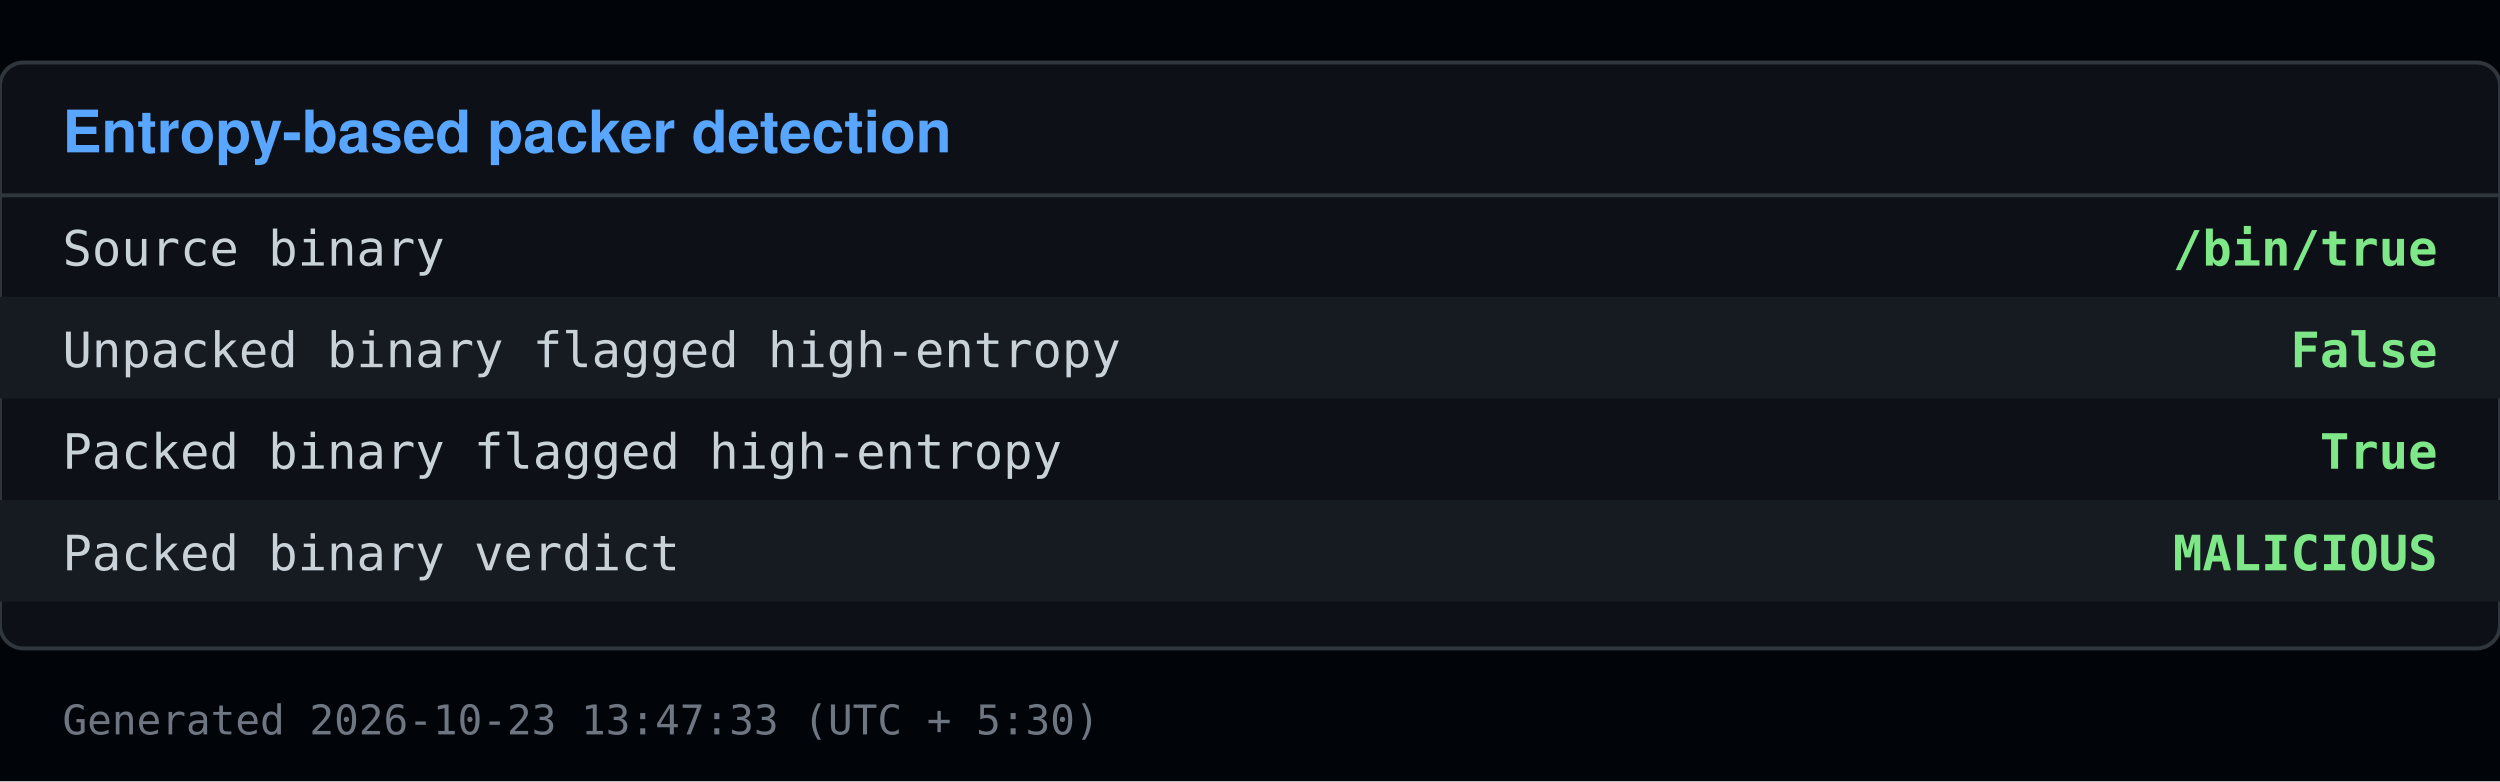
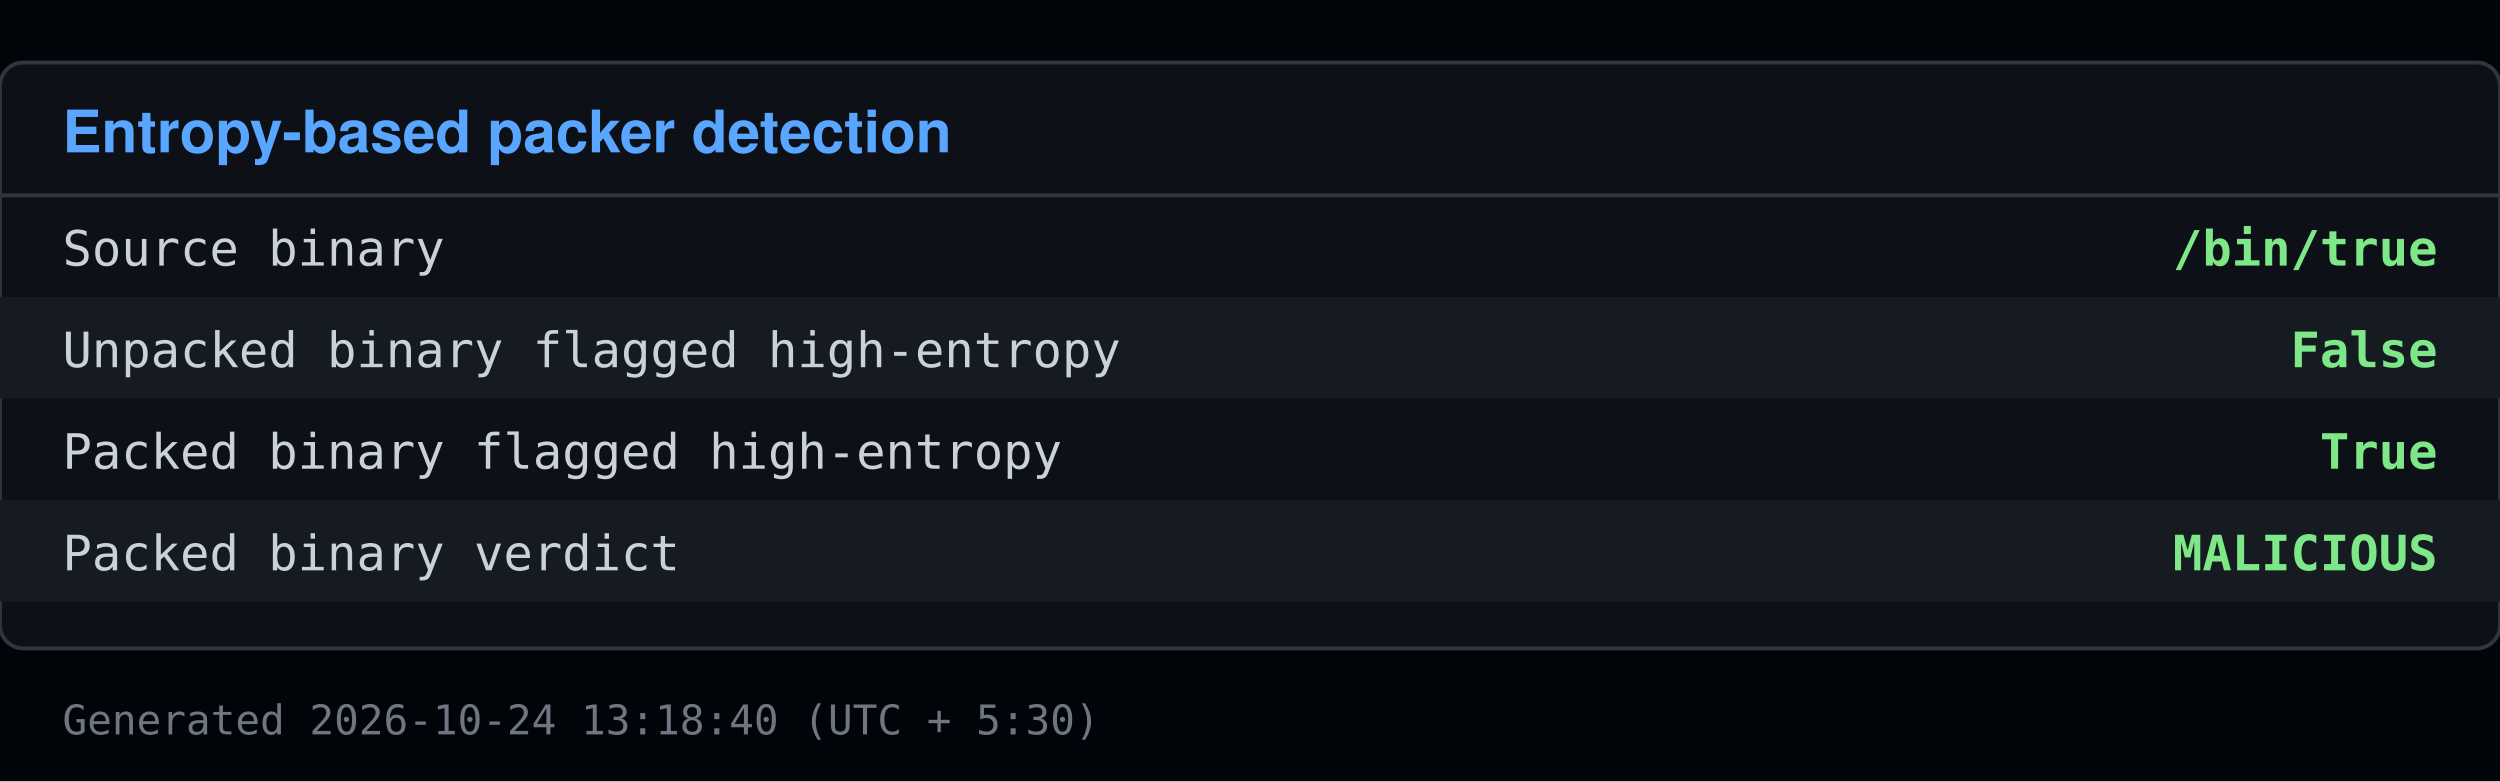
<svg xmlns="http://www.w3.org/2000/svg" viewBox="0 0 640 200" width="640" height="200">
  <rect x="0" y="0" width="640" height="200" fill="#010409" />
  <rect x="0" y="16" width="640" height="150" fill="#0d1117" stroke="#30363d" rx="6" />
  <text x="16" y="39" font-family="Segoe UI, Helvetica, Arial, sans-serif" font-size="15" font-weight="600" fill="#58a6ff">Entropy-based packer detection</text>
  <line x1="0" y1="50" x2="640" y2="50" stroke="#30363d" />
  <text x="16" y="68" font-family="Consolas, Menlo, monospace" font-size="12.5" fill="#c9d1d9">Source binary</text>
  <text x="624" y="68" font-family="Consolas, Menlo, monospace" font-size="12.5" fill="#7ee787" text-anchor="end" font-weight="600">/bin/true</text>
  <rect x="0" y="76" width="640" height="26" fill="#161b22" />
  <text x="16" y="94" font-family="Consolas, Menlo, monospace" font-size="12.5" fill="#c9d1d9">Unpacked binary flagged high-entropy</text>
  <text x="624" y="94" font-family="Consolas, Menlo, monospace" font-size="12.5" fill="#7ee787" text-anchor="end" font-weight="600">False</text>
  <text x="16" y="120" font-family="Consolas, Menlo, monospace" font-size="12.5" fill="#c9d1d9">Packed binary flagged high-entropy</text>
  <text x="624" y="120" font-family="Consolas, Menlo, monospace" font-size="12.5" fill="#7ee787" text-anchor="end" font-weight="600">True</text>
  <rect x="0" y="128" width="640" height="26" fill="#161b22" />
  <text x="16" y="146" font-family="Consolas, Menlo, monospace" font-size="12.5" fill="#c9d1d9">Packed binary verdict</text>
  <text x="624" y="146" font-family="Consolas, Menlo, monospace" font-size="12.5" fill="#7ee787" text-anchor="end" font-weight="600">MALICIOUS</text>
-   <text x="16" y="188" font-family="Consolas, Menlo, monospace" font-size="10.5" fill="#6e7681">Generated 2026-10-23 13:47:33 (UTC + 5:30)</text>
+   <text x="16" y="188" font-family="Consolas, Menlo, monospace" font-size="10.5" fill="#6e7681">Generated 2026-10-24 13:18:40 (UTC + 5:30)</text>
</svg>
